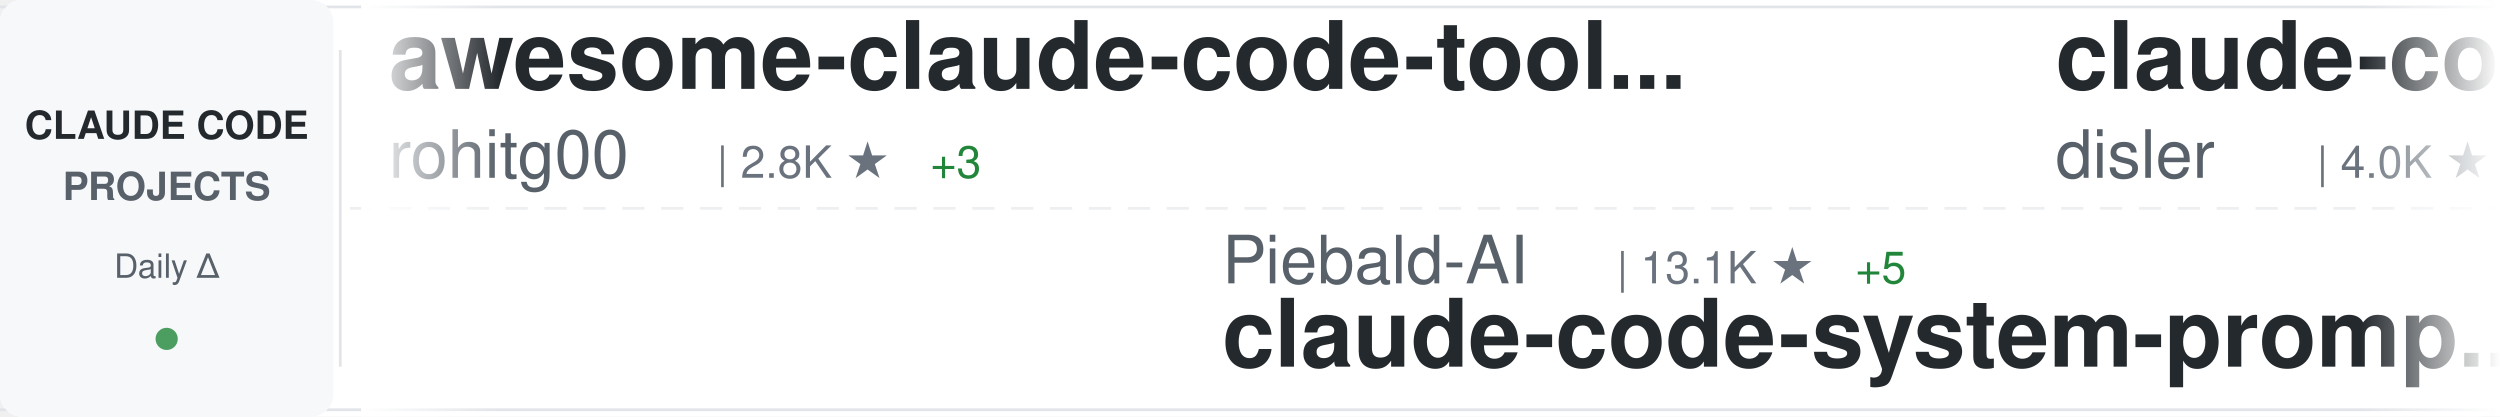
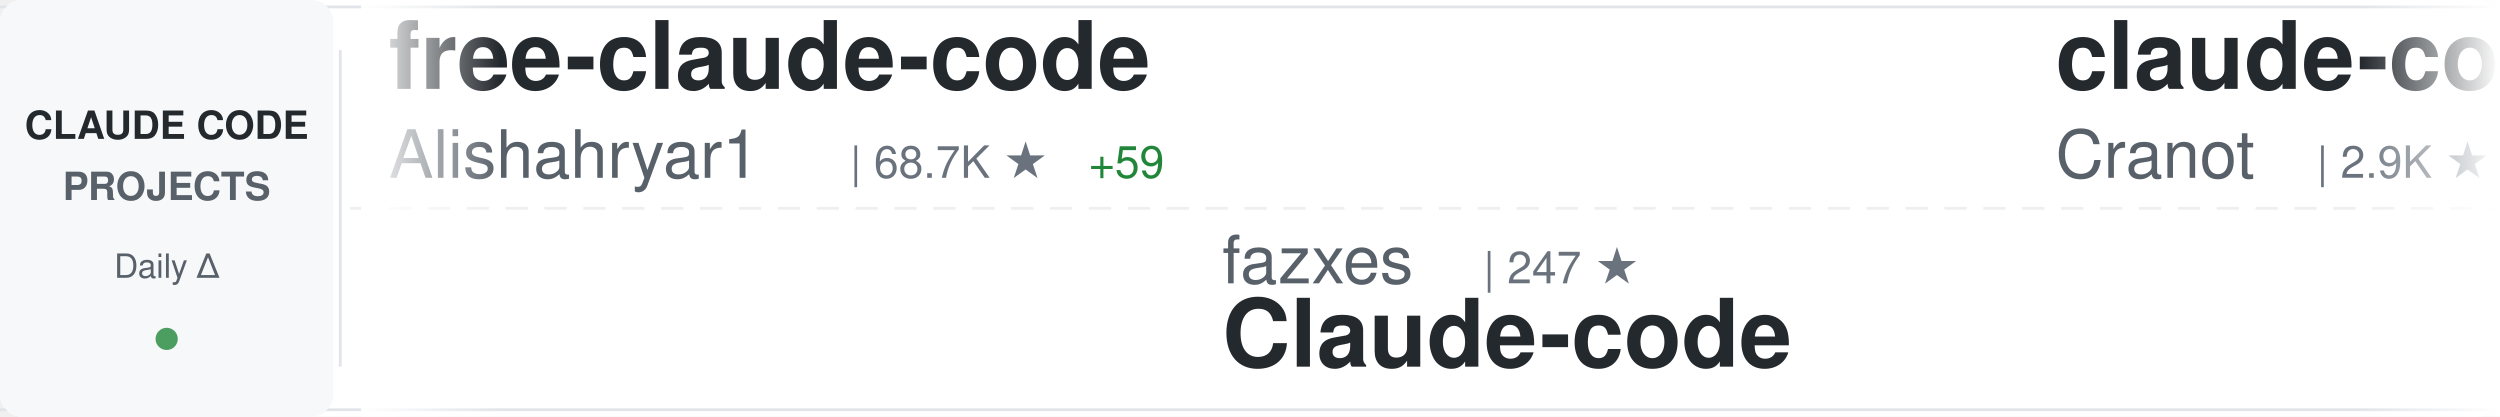
<svg xmlns="http://www.w3.org/2000/svg" width="900" height="150">
  <defs>
    <linearGradient id="awesomeLeftFade" x1="0%" y1="0%" x2="100%" y2="0%">
      <stop offset="0%" style="stop-color:#ffffff;stop-opacity:1" />
      <stop offset="100%" style="stop-color:#ffffff;stop-opacity:0" />
    </linearGradient>
    <linearGradient id="awesomeRightFade" x1="0%" y1="0%" x2="100%" y2="0%">
      <stop offset="0%" style="stop-color:#ffffff;stop-opacity:0" />
      <stop offset="100%" style="stop-color:#ffffff;stop-opacity:1" />
    </linearGradient>
  </defs>
  <rect width="900" height="150" fill="#ffffff" rx="8" />
  <rect x="0" y="2" width="900" height="1" fill="#e1e4e8" />
  <rect x="0" y="147" width="900" height="1" fill="#e1e4e8" />
  <line x1="0" y1="75" x2="900" y2="75" stroke="#e1e4e8" stroke-width="1" stroke-dasharray="8 6" opacity="0.6" />
  <rect x="0" y="0" width="120" height="150" fill="#f6f8fa" rx="8" />
  <text x="60" y="50" font-family="-apple-system, BlinkMacSystemFont, 'Segoe UI', Helvetica, Arial, sans-serif" font-size="14" font-weight="600" fill="#24292e" text-anchor="middle">CLAUDE CODE</text>
  <text x="60" y="72" font-family="-apple-system, BlinkMacSystemFont, 'Segoe UI', Helvetica, Arial, sans-serif" font-size="14" font-weight="600" fill="#586069" text-anchor="middle">PROJECTS</text>
  <text x="60" y="100" font-family="-apple-system, BlinkMacSystemFont, 'Segoe UI', Helvetica, Arial, sans-serif" font-size="12" font-weight="500" fill="#586069" text-anchor="middle">Daily Δ</text>
  <circle cx="60" cy="122" r="4" fill="#22863a" opacity="0.8" />
  <rect x="122" y="18" width="1" height="114" fill="#e1e4e8" />
  <clipPath id="awesomeTickerClip">
    <rect x="130" y="0" width="770" height="150" />
  </clipPath>
  <g clip-path="url(#awesomeTickerClip)">
    <g id="awesomeTickerItems">
      <animateTransform attributeName="transform" attributeType="XML" type="translate" from="0 0" to="-3000 0" dur="54s" repeatCount="indefinite" />
      <g transform="translate(0, 0)">
-         <text x="140" y="32" font-family="-apple-system, BlinkMacSystemFont, 'Segoe UI', Helvetica, Arial, sans-serif" font-size="34" font-weight="600" fill="#24292e">awesome-claude-code-tool...</text>
-         <text x="140" y="64" font-family="-apple-system, BlinkMacSystemFont, 'Segoe UI', Helvetica, Arial, sans-serif" font-size="24" font-weight="400" fill="#586069">rohitg00</text>
-         <text x="258" y="64" font-family="-apple-system, BlinkMacSystemFont, 'Segoe UI', Helvetica, Arial, sans-serif" font-size="16" font-weight="500" fill="#6a737d">| 2.8K ★</text>
-         <text x="335" y="64" font-family="-apple-system, BlinkMacSystemFont, 'Segoe UI', Helvetica, Arial, sans-serif" font-size="16" font-weight="500" fill="#22863a"> +3</text>
+         <text x="140" y="32" font-family="-apple-system, BlinkMacSystemFont, 'Segoe UI', Helvetica, Arial, sans-serif" font-size="34" font-weight="600" fill="#24292e">free-claude-code</text>
+         <text x="140" y="64" font-family="-apple-system, BlinkMacSystemFont, 'Segoe UI', Helvetica, Arial, sans-serif" font-size="24" font-weight="400" fill="#586069">Alishahryar1</text>
+         <text x="306" y="64" font-family="-apple-system, BlinkMacSystemFont, 'Segoe UI', Helvetica, Arial, sans-serif" font-size="16" font-weight="500" fill="#6a737d">| 68.7K ★</text>
+         <text x="392" y="64" font-family="-apple-system, BlinkMacSystemFont, 'Segoe UI', Helvetica, Arial, sans-serif" font-size="16" font-weight="500" fill="#22863a"> +59</text>
      </g>
      <g transform="translate(300, 0)">
-         <text x="140" y="102" font-family="-apple-system, BlinkMacSystemFont, 'Segoe UI', Helvetica, Arial, sans-serif" font-size="24" font-weight="400" fill="#586069">Piebald-AI</text>
-         <text x="282" y="102" font-family="-apple-system, BlinkMacSystemFont, 'Segoe UI', Helvetica, Arial, sans-serif" font-size="16" font-weight="500" fill="#6a737d">| 13.1K ★</text>
-         <text x="368" y="102" font-family="-apple-system, BlinkMacSystemFont, 'Segoe UI', Helvetica, Arial, sans-serif" font-size="16" font-weight="500" fill="#22863a"> +5</text>
-         <text x="140" y="132" font-family="-apple-system, BlinkMacSystemFont, 'Segoe UI', Helvetica, Arial, sans-serif" font-size="34" font-weight="600" fill="#24292e">claude-code-system-promp...</text>
+         <text x="140" y="102" font-family="-apple-system, BlinkMacSystemFont, 'Segoe UI', Helvetica, Arial, sans-serif" font-size="24" font-weight="400" fill="#586069">fazxes</text>
+         <text x="234" y="102" font-family="-apple-system, BlinkMacSystemFont, 'Segoe UI', Helvetica, Arial, sans-serif" font-size="16" font-weight="500" fill="#6a737d">| 247 ★</text>
+         <text x="140" y="132" font-family="-apple-system, BlinkMacSystemFont, 'Segoe UI', Helvetica, Arial, sans-serif" font-size="34" font-weight="600" fill="#24292e">Claude-code</text>
      </g>
      <g transform="translate(600, 0)">
-         <text x="140" y="32" font-family="-apple-system, BlinkMacSystemFont, 'Segoe UI', Helvetica, Arial, sans-serif" font-size="34" font-weight="600" fill="#24292e">claude-code-hooks-master...</text>
-         <text x="140" y="64" font-family="-apple-system, BlinkMacSystemFont, 'Segoe UI', Helvetica, Arial, sans-serif" font-size="24" font-weight="400" fill="#586069">disler</text>
-         <text x="234" y="64" font-family="-apple-system, BlinkMacSystemFont, 'Segoe UI', Helvetica, Arial, sans-serif" font-size="16" font-weight="500" fill="#6a737d">| 4.0K ★</text>
-         <text x="311" y="64" font-family="-apple-system, BlinkMacSystemFont, 'Segoe UI', Helvetica, Arial, sans-serif" font-size="16" font-weight="500" fill="#22863a"> +1</text>
+         <text x="140" y="32" font-family="-apple-system, BlinkMacSystemFont, 'Segoe UI', Helvetica, Arial, sans-serif" font-size="34" font-weight="600" fill="#24292e">claude-code-guide</text>
+         <text x="140" y="64" font-family="-apple-system, BlinkMacSystemFont, 'Segoe UI', Helvetica, Arial, sans-serif" font-size="24" font-weight="400" fill="#586069">Cranot</text>
+         <text x="234" y="64" font-family="-apple-system, BlinkMacSystemFont, 'Segoe UI', Helvetica, Arial, sans-serif" font-size="16" font-weight="500" fill="#6a737d">| 2.9K ★</text>
      </g>
      <g transform="translate(900, 0)">
-         <text x="140" y="102" font-family="-apple-system, BlinkMacSystemFont, 'Segoe UI', Helvetica, Arial, sans-serif" font-size="24" font-weight="400" fill="#586069">mrpaidsocial</text>
-         <text x="306" y="102" font-family="-apple-system, BlinkMacSystemFont, 'Segoe UI', Helvetica, Arial, sans-serif" font-size="16" font-weight="500" fill="#6a737d">| 1.7K ★</text>
-         <text x="383" y="102" font-family="-apple-system, BlinkMacSystemFont, 'Segoe UI', Helvetica, Arial, sans-serif" font-size="16" font-weight="500" fill="#22863a"> +1</text>
-         <text x="140" y="132" font-family="-apple-system, BlinkMacSystemFont, 'Segoe UI', Helvetica, Arial, sans-serif" font-size="34" font-weight="600" fill="#24292e">arcads-claude-code-mrpai...</text>
+         <text x="140" y="102" font-family="-apple-system, BlinkMacSystemFont, 'Segoe UI', Helvetica, Arial, sans-serif" font-size="24" font-weight="400" fill="#586069">Yeachan-Heo</text>
+         <text x="294" y="102" font-family="-apple-system, BlinkMacSystemFont, 'Segoe UI', Helvetica, Arial, sans-serif" font-size="16" font-weight="500" fill="#6a737d">| 40.8K ★</text>
+         <text x="380" y="102" font-family="-apple-system, BlinkMacSystemFont, 'Segoe UI', Helvetica, Arial, sans-serif" font-size="16" font-weight="500" fill="#22863a"> +3</text>
+         <text x="140" y="132" font-family="-apple-system, BlinkMacSystemFont, 'Segoe UI', Helvetica, Arial, sans-serif" font-size="34" font-weight="600" fill="#24292e">oh-my-claudecode</text>
      </g>
      <g transform="translate(1200, 0)">
-         <text x="140" y="32" font-family="-apple-system, BlinkMacSystemFont, 'Segoe UI', Helvetica, Arial, sans-serif" font-size="34" font-weight="600" fill="#24292e">ClaudeCodeAgents</text>
-         <text x="140" y="64" font-family="-apple-system, BlinkMacSystemFont, 'Segoe UI', Helvetica, Arial, sans-serif" font-size="24" font-weight="400" fill="#586069">darcyegb</text>
-         <text x="258" y="64" font-family="-apple-system, BlinkMacSystemFont, 'Segoe UI', Helvetica, Arial, sans-serif" font-size="16" font-weight="500" fill="#6a737d">| 781 ★</text>
+         <text x="140" y="32" font-family="-apple-system, BlinkMacSystemFont, 'Segoe UI', Helvetica, Arial, sans-serif" font-size="34" font-weight="600" fill="#24292e">claude-code-source-build</text>
+         <text x="140" y="64" font-family="-apple-system, BlinkMacSystemFont, 'Segoe UI', Helvetica, Arial, sans-serif" font-size="24" font-weight="400" fill="#586069">andrew-kramer-inno</text>
+         <text x="378" y="64" font-family="-apple-system, BlinkMacSystemFont, 'Segoe UI', Helvetica, Arial, sans-serif" font-size="16" font-weight="500" fill="#6a737d">| 597 ★</text>
      </g>
      <g transform="translate(1500, 0)">
-         <text x="140" y="102" font-family="-apple-system, BlinkMacSystemFont, 'Segoe UI', Helvetica, Arial, sans-serif" font-size="24" font-weight="400" fill="#586069">WorldFlowAI</text>
-         <text x="294" y="102" font-family="-apple-system, BlinkMacSystemFont, 'Segoe UI', Helvetica, Arial, sans-serif" font-size="16" font-weight="500" fill="#6a737d">| 6.3K ★</text>
-         <text x="371" y="102" font-family="-apple-system, BlinkMacSystemFont, 'Segoe UI', Helvetica, Arial, sans-serif" font-size="16" font-weight="500" fill="#22863a"> +28</text>
-         <text x="140" y="132" font-family="-apple-system, BlinkMacSystemFont, 'Segoe UI', Helvetica, Arial, sans-serif" font-size="34" font-weight="600" fill="#24292e">everything-claude-code</text>
+         <text x="140" y="102" font-family="-apple-system, BlinkMacSystemFont, 'Segoe UI', Helvetica, Arial, sans-serif" font-size="24" font-weight="400" fill="#586069">oboard</text>
+         <text x="234" y="102" font-family="-apple-system, BlinkMacSystemFont, 'Segoe UI', Helvetica, Arial, sans-serif" font-size="16" font-weight="500" fill="#6a737d">| 3.3K ★</text>
+         <text x="140" y="132" font-family="-apple-system, BlinkMacSystemFont, 'Segoe UI', Helvetica, Arial, sans-serif" font-size="34" font-weight="600" fill="#24292e">claude-code-rev</text>
      </g>
      <g transform="translate(1800, 0)">
-         <text x="140" y="32" font-family="-apple-system, BlinkMacSystemFont, 'Segoe UI', Helvetica, Arial, sans-serif" font-size="34" font-weight="600" fill="#24292e">claude-code-source-code</text>
-         <text x="140" y="64" font-family="-apple-system, BlinkMacSystemFont, 'Segoe UI', Helvetica, Arial, sans-serif" font-size="24" font-weight="400" fill="#586069">777genius</text>
-         <text x="270" y="64" font-family="-apple-system, BlinkMacSystemFont, 'Segoe UI', Helvetica, Arial, sans-serif" font-size="16" font-weight="500" fill="#6a737d">| 939 ★</text>
+         <text x="140" y="32" font-family="-apple-system, BlinkMacSystemFont, 'Segoe UI', Helvetica, Arial, sans-serif" font-size="34" font-weight="600" fill="#24292e">system_prompts_leaks</text>
+         <text x="140" y="64" font-family="-apple-system, BlinkMacSystemFont, 'Segoe UI', Helvetica, Arial, sans-serif" font-size="24" font-weight="400" fill="#586069">asgeirtj</text>
+         <text x="258" y="64" font-family="-apple-system, BlinkMacSystemFont, 'Segoe UI', Helvetica, Arial, sans-serif" font-size="16" font-weight="500" fill="#6a737d">| 71.2K ★</text>
+         <text x="344" y="64" font-family="-apple-system, BlinkMacSystemFont, 'Segoe UI', Helvetica, Arial, sans-serif" font-size="16" font-weight="500" fill="#22863a"> +10</text>
      </g>
      <g transform="translate(2100, 0)">
-         <text x="140" y="102" font-family="-apple-system, BlinkMacSystemFont, 'Segoe UI', Helvetica, Arial, sans-serif" font-size="24" font-weight="400" fill="#586069">digitalsamba</text>
-         <text x="306" y="102" font-family="-apple-system, BlinkMacSystemFont, 'Segoe UI', Helvetica, Arial, sans-serif" font-size="16" font-weight="500" fill="#6a737d">| 2.5K ★</text>
-         <text x="383" y="102" font-family="-apple-system, BlinkMacSystemFont, 'Segoe UI', Helvetica, Arial, sans-serif" font-size="16" font-weight="500" fill="#22863a"> +7</text>
-         <text x="140" y="132" font-family="-apple-system, BlinkMacSystemFont, 'Segoe UI', Helvetica, Arial, sans-serif" font-size="34" font-weight="600" fill="#24292e">claude-code-video-toolki...</text>
+         <text x="140" y="102" font-family="-apple-system, BlinkMacSystemFont, 'Segoe UI', Helvetica, Arial, sans-serif" font-size="24" font-weight="400" fill="#586069">davila7</text>
+         <text x="246" y="102" font-family="-apple-system, BlinkMacSystemFont, 'Segoe UI', Helvetica, Arial, sans-serif" font-size="16" font-weight="500" fill="#6a737d">| 33.4K ★</text>
+         <text x="332" y="102" font-family="-apple-system, BlinkMacSystemFont, 'Segoe UI', Helvetica, Arial, sans-serif" font-size="16" font-weight="500" fill="#22863a"> +16</text>
+         <text x="140" y="132" font-family="-apple-system, BlinkMacSystemFont, 'Segoe UI', Helvetica, Arial, sans-serif" font-size="34" font-weight="600" fill="#24292e">claude-code-templates</text>
      </g>
      <g transform="translate(2400, 0)">
        <text x="140" y="32" font-family="-apple-system, BlinkMacSystemFont, 'Segoe UI', Helvetica, Arial, sans-serif" font-size="34" font-weight="600" fill="#24292e">claude-code</text>
-         <text x="140" y="64" font-family="-apple-system, BlinkMacSystemFont, 'Segoe UI', Helvetica, Arial, sans-serif" font-size="24" font-weight="400" fill="#586069">alex000kim</text>
-         <text x="282" y="64" font-family="-apple-system, BlinkMacSystemFont, 'Segoe UI', Helvetica, Arial, sans-serif" font-size="16" font-weight="500" fill="#6a737d">| 236 ★</text>
+         <text x="140" y="64" font-family="-apple-system, BlinkMacSystemFont, 'Segoe UI', Helvetica, Arial, sans-serif" font-size="24" font-weight="400" fill="#586069">xorespesp</text>
+         <text x="270" y="64" font-family="-apple-system, BlinkMacSystemFont, 'Segoe UI', Helvetica, Arial, sans-serif" font-size="16" font-weight="500" fill="#6a737d">| 231 ★</text>
      </g>
      <g transform="translate(2700, 0)">
-         <text x="140" y="102" font-family="-apple-system, BlinkMacSystemFont, 'Segoe UI', Helvetica, Arial, sans-serif" font-size="24" font-weight="400" fill="#586069">asgeirtj</text>
-         <text x="258" y="102" font-family="-apple-system, BlinkMacSystemFont, 'Segoe UI', Helvetica, Arial, sans-serif" font-size="16" font-weight="500" fill="#6a737d">| 71.2K ★</text>
-         <text x="344" y="102" font-family="-apple-system, BlinkMacSystemFont, 'Segoe UI', Helvetica, Arial, sans-serif" font-size="16" font-weight="500" fill="#22863a"> +28</text>
-         <text x="140" y="132" font-family="-apple-system, BlinkMacSystemFont, 'Segoe UI', Helvetica, Arial, sans-serif" font-size="34" font-weight="600" fill="#24292e">system_prompts_leaks</text>
+         <text x="140" y="102" font-family="-apple-system, BlinkMacSystemFont, 'Segoe UI', Helvetica, Arial, sans-serif" font-size="24" font-weight="400" fill="#586069">ChinaSiro</text>
+         <text x="270" y="102" font-family="-apple-system, BlinkMacSystemFont, 'Segoe UI', Helvetica, Arial, sans-serif" font-size="16" font-weight="500" fill="#6a737d">| 9.8K ★</text>
+         <text x="347" y="102" font-family="-apple-system, BlinkMacSystemFont, 'Segoe UI', Helvetica, Arial, sans-serif" font-size="16" font-weight="500" fill="#22863a"> +1</text>
+         <text x="140" y="132" font-family="-apple-system, BlinkMacSystemFont, 'Segoe UI', Helvetica, Arial, sans-serif" font-size="34" font-weight="600" fill="#24292e">claude-code-sourcemap</text>
      </g>
      <g transform="translate(3000, 0)">
-         <text x="140" y="32" font-family="-apple-system, BlinkMacSystemFont, 'Segoe UI', Helvetica, Arial, sans-serif" font-size="34" font-weight="600" fill="#24292e">awesome-claude-code-tool...</text>
-         <text x="140" y="64" font-family="-apple-system, BlinkMacSystemFont, 'Segoe UI', Helvetica, Arial, sans-serif" font-size="24" font-weight="400" fill="#586069">rohitg00</text>
-         <text x="258" y="64" font-family="-apple-system, BlinkMacSystemFont, 'Segoe UI', Helvetica, Arial, sans-serif" font-size="16" font-weight="500" fill="#6a737d">| 2.8K ★</text>
-         <text x="335" y="64" font-family="-apple-system, BlinkMacSystemFont, 'Segoe UI', Helvetica, Arial, sans-serif" font-size="16" font-weight="500" fill="#22863a"> +3</text>
+         <text x="140" y="32" font-family="-apple-system, BlinkMacSystemFont, 'Segoe UI', Helvetica, Arial, sans-serif" font-size="34" font-weight="600" fill="#24292e">free-claude-code</text>
+         <text x="140" y="64" font-family="-apple-system, BlinkMacSystemFont, 'Segoe UI', Helvetica, Arial, sans-serif" font-size="24" font-weight="400" fill="#586069">Alishahryar1</text>
+         <text x="306" y="64" font-family="-apple-system, BlinkMacSystemFont, 'Segoe UI', Helvetica, Arial, sans-serif" font-size="16" font-weight="500" fill="#6a737d">| 68.7K ★</text>
+         <text x="392" y="64" font-family="-apple-system, BlinkMacSystemFont, 'Segoe UI', Helvetica, Arial, sans-serif" font-size="16" font-weight="500" fill="#22863a"> +59</text>
      </g>
      <g transform="translate(3300, 0)">
-         <text x="140" y="102" font-family="-apple-system, BlinkMacSystemFont, 'Segoe UI', Helvetica, Arial, sans-serif" font-size="24" font-weight="400" fill="#586069">Piebald-AI</text>
-         <text x="282" y="102" font-family="-apple-system, BlinkMacSystemFont, 'Segoe UI', Helvetica, Arial, sans-serif" font-size="16" font-weight="500" fill="#6a737d">| 13.1K ★</text>
-         <text x="368" y="102" font-family="-apple-system, BlinkMacSystemFont, 'Segoe UI', Helvetica, Arial, sans-serif" font-size="16" font-weight="500" fill="#22863a"> +5</text>
-         <text x="140" y="132" font-family="-apple-system, BlinkMacSystemFont, 'Segoe UI', Helvetica, Arial, sans-serif" font-size="34" font-weight="600" fill="#24292e">claude-code-system-promp...</text>
+         <text x="140" y="102" font-family="-apple-system, BlinkMacSystemFont, 'Segoe UI', Helvetica, Arial, sans-serif" font-size="24" font-weight="400" fill="#586069">fazxes</text>
+         <text x="234" y="102" font-family="-apple-system, BlinkMacSystemFont, 'Segoe UI', Helvetica, Arial, sans-serif" font-size="16" font-weight="500" fill="#6a737d">| 247 ★</text>
+         <text x="140" y="132" font-family="-apple-system, BlinkMacSystemFont, 'Segoe UI', Helvetica, Arial, sans-serif" font-size="34" font-weight="600" fill="#24292e">Claude-code</text>
      </g>
      <g transform="translate(3600, 0)">
-         <text x="140" y="32" font-family="-apple-system, BlinkMacSystemFont, 'Segoe UI', Helvetica, Arial, sans-serif" font-size="34" font-weight="600" fill="#24292e">claude-code-hooks-master...</text>
-         <text x="140" y="64" font-family="-apple-system, BlinkMacSystemFont, 'Segoe UI', Helvetica, Arial, sans-serif" font-size="24" font-weight="400" fill="#586069">disler</text>
-         <text x="234" y="64" font-family="-apple-system, BlinkMacSystemFont, 'Segoe UI', Helvetica, Arial, sans-serif" font-size="16" font-weight="500" fill="#6a737d">| 4.0K ★</text>
-         <text x="311" y="64" font-family="-apple-system, BlinkMacSystemFont, 'Segoe UI', Helvetica, Arial, sans-serif" font-size="16" font-weight="500" fill="#22863a"> +1</text>
+         <text x="140" y="32" font-family="-apple-system, BlinkMacSystemFont, 'Segoe UI', Helvetica, Arial, sans-serif" font-size="34" font-weight="600" fill="#24292e">claude-code-guide</text>
+         <text x="140" y="64" font-family="-apple-system, BlinkMacSystemFont, 'Segoe UI', Helvetica, Arial, sans-serif" font-size="24" font-weight="400" fill="#586069">Cranot</text>
+         <text x="234" y="64" font-family="-apple-system, BlinkMacSystemFont, 'Segoe UI', Helvetica, Arial, sans-serif" font-size="16" font-weight="500" fill="#6a737d">| 2.9K ★</text>
      </g>
      <g transform="translate(3900, 0)">
-         <text x="140" y="102" font-family="-apple-system, BlinkMacSystemFont, 'Segoe UI', Helvetica, Arial, sans-serif" font-size="24" font-weight="400" fill="#586069">mrpaidsocial</text>
-         <text x="306" y="102" font-family="-apple-system, BlinkMacSystemFont, 'Segoe UI', Helvetica, Arial, sans-serif" font-size="16" font-weight="500" fill="#6a737d">| 1.7K ★</text>
-         <text x="383" y="102" font-family="-apple-system, BlinkMacSystemFont, 'Segoe UI', Helvetica, Arial, sans-serif" font-size="16" font-weight="500" fill="#22863a"> +1</text>
-         <text x="140" y="132" font-family="-apple-system, BlinkMacSystemFont, 'Segoe UI', Helvetica, Arial, sans-serif" font-size="34" font-weight="600" fill="#24292e">arcads-claude-code-mrpai...</text>
+         <text x="140" y="102" font-family="-apple-system, BlinkMacSystemFont, 'Segoe UI', Helvetica, Arial, sans-serif" font-size="24" font-weight="400" fill="#586069">Yeachan-Heo</text>
+         <text x="294" y="102" font-family="-apple-system, BlinkMacSystemFont, 'Segoe UI', Helvetica, Arial, sans-serif" font-size="16" font-weight="500" fill="#6a737d">| 40.8K ★</text>
+         <text x="380" y="102" font-family="-apple-system, BlinkMacSystemFont, 'Segoe UI', Helvetica, Arial, sans-serif" font-size="16" font-weight="500" fill="#22863a"> +3</text>
+         <text x="140" y="132" font-family="-apple-system, BlinkMacSystemFont, 'Segoe UI', Helvetica, Arial, sans-serif" font-size="34" font-weight="600" fill="#24292e">oh-my-claudecode</text>
      </g>
    </g>
  </g>
  <rect x="130" y="0" width="50" height="150" fill="url(#awesomeLeftFade)" />
  <rect x="850" y="0" width="50" height="150" fill="url(#awesomeRightFade)" />
</svg>
